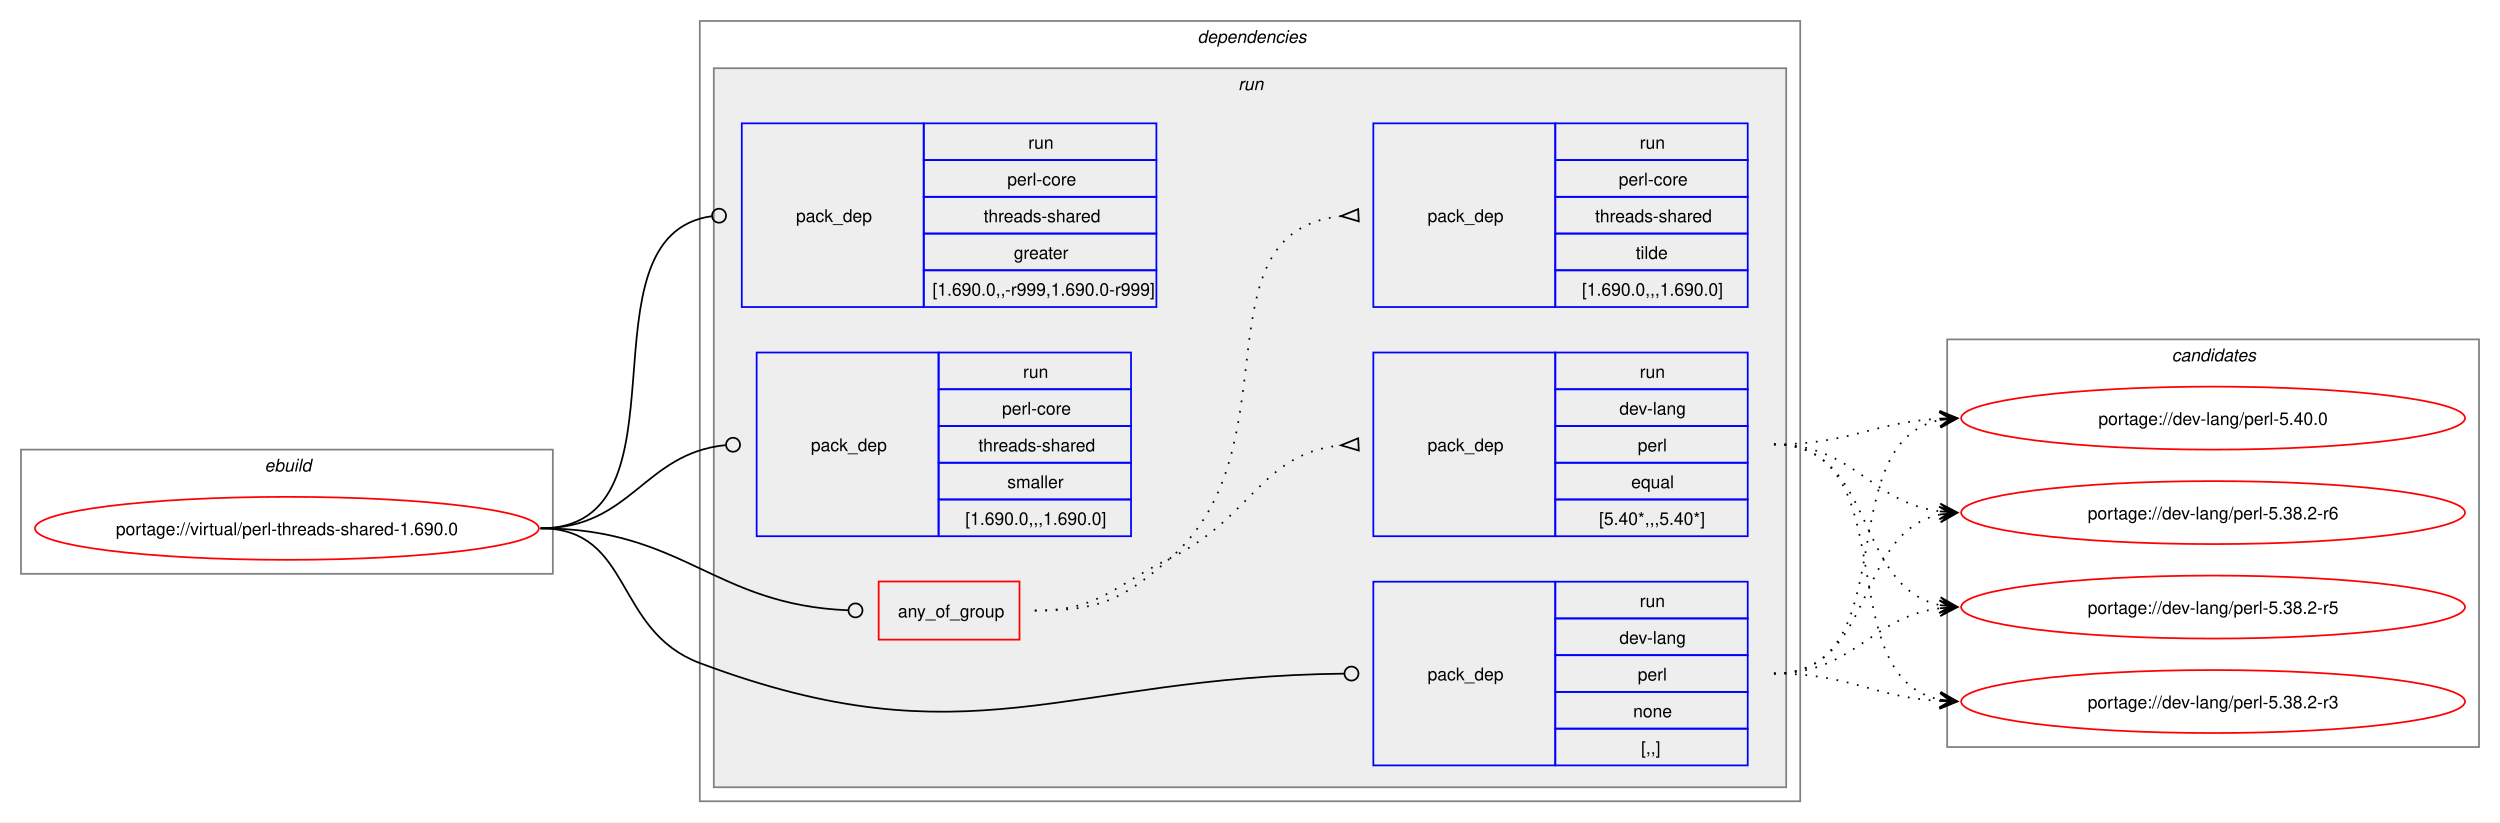
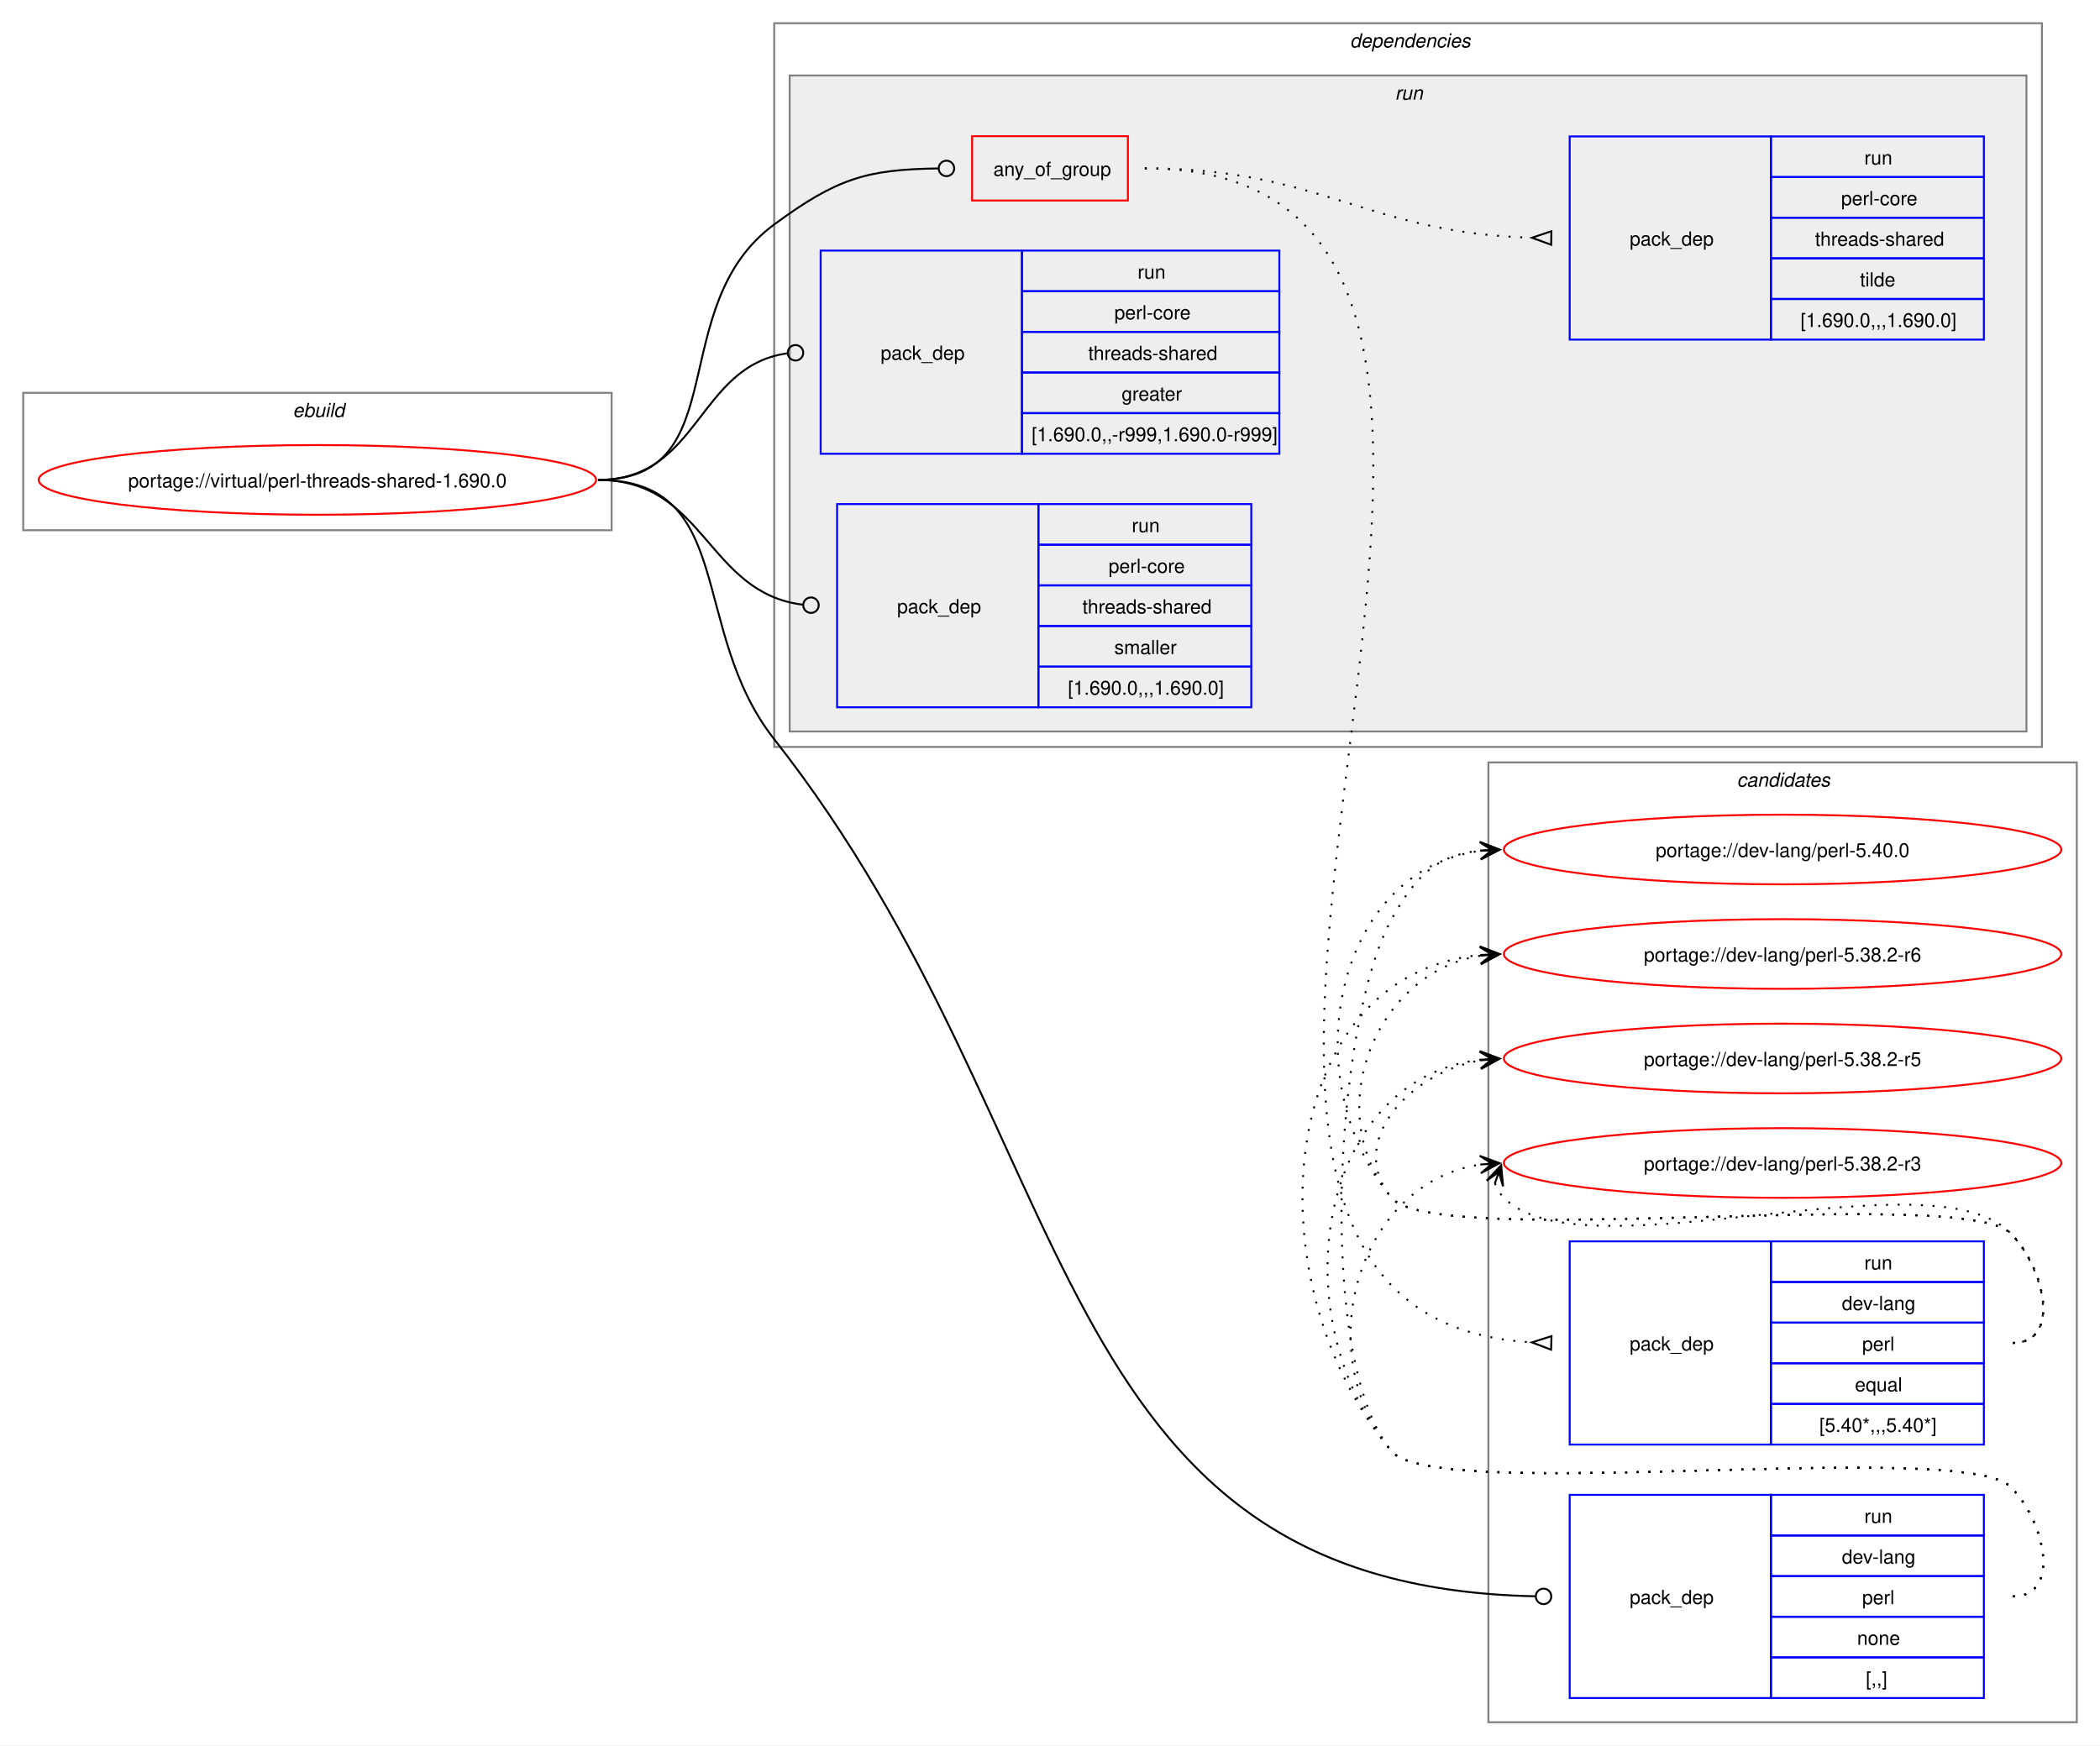
- <svg xmlns="http://www.w3.org/2000/svg" xmlns:xlink="http://www.w3.org/1999/xlink" width="1429pt" height="470pt" viewBox="0.00 0.00 1429.00 470.00">
-   <g id="graph0" class="graph" transform="scale(1 1) rotate(0) translate(4 466)">
-     <polygon fill="white" stroke="none" points="-4,4 -4,-466 1425,-466 1425,4 -4,4" />
+ <svg xmlns="http://www.w3.org/2000/svg" xmlns:xlink="http://www.w3.org/1999/xlink" width="1085pt" height="902pt" viewBox="0.00 0.00 1085.00 902.00">
+   <g id="graph0" class="graph" transform="scale(1 1) rotate(0) translate(4 898)">
+     <polygon fill="white" stroke="none" points="-4,4 -4,-898 1081,-898 1081,4 -4,4" />
+     <g id="clust12" class="cluster">
+       <polygon fill="none" stroke="gray" points="765,-8 765,-504 1069,-504 1069,-8 765,-8" />
+       <text text-anchor="start" x="893.38" y="-491.5" font-family="Helvetica,sans-Serif" font-style="italic" font-size="10.00">candidates</text>
+     </g>
    <g id="clust1" class="cluster">
-       <polygon fill="none" stroke="gray" points="8,-138 8,-209 312,-209 312,-138 8,-138" />
-       <text text-anchor="start" x="147.25" y="-196.5" font-family="Helvetica,sans-Serif" font-style="italic" font-size="10.00">ebuild</text>
+       <polygon fill="none" stroke="gray" points="8,-624 8,-695 312,-695 312,-624 8,-624" />
+       <text text-anchor="start" x="147.25" y="-682.5" font-family="Helvetica,sans-Serif" font-style="italic" font-size="10.00">ebuild</text>
    </g>
    <g id="clust2" class="cluster">
-       <polygon fill="none" stroke="gray" points="396,-8 396,-454 1025,-454 1025,-8 396,-8" />
-       <text text-anchor="start" x="680.5" y="-441.5" font-family="Helvetica,sans-Serif" font-style="italic" font-size="10.00">dependencies</text>
+       <polygon fill="none" stroke="gray" points="396,-512 396,-886 1051,-886 1051,-512 396,-512" />
+       <text text-anchor="start" x="693.5" y="-873.5" font-family="Helvetica,sans-Serif" font-style="italic" font-size="10.00">dependencies</text>
    </g>
    <g id="clust5" class="cluster">
-       <polygon fill="#eeeeee" stroke="gray" points="404,-16 404,-427 1017,-427 1017,-16 404,-16" />
-       <text text-anchor="start" x="703.75" y="-414.5" font-family="Helvetica,sans-Serif" font-style="italic" font-size="10.00">run</text>
-     </g>
-     <g id="clust12" class="cluster">
-       <polygon fill="none" stroke="gray" points="1109,-39 1109,-272 1413,-272 1413,-39 1109,-39" />
-       <text text-anchor="start" x="1237.38" y="-259.5" font-family="Helvetica,sans-Serif" font-style="italic" font-size="10.00">candidates</text>
+       <polygon fill="#eeeeee" stroke="gray" points="404,-520 404,-859 1043,-859 1043,-520 404,-520" />
+       <text text-anchor="start" x="716.75" y="-846.5" font-family="Helvetica,sans-Serif" font-style="italic" font-size="10.00">run</text>
    </g>
    <g id="node1" class="node">
      <g id="a_node1">
        <a xlink:href="../virtual/perl-threads-shared-1.690.0.svg" xlink:title="portage://virtual/perl-threads-shared-1.690.0">
-           <ellipse fill="none" stroke="red" cx="160" cy="-164" rx="144" ry="18" />
-           <text text-anchor="middle" x="160" y="-160.12" font-family="Helvetica,sans-Serif" font-size="10.00">portage://virtual/perl-threads-shared-1.690.0</text>
+           <ellipse fill="none" stroke="red" cx="160" cy="-650" rx="144" ry="18" />
+           <text text-anchor="middle" x="160" y="-646.12" font-family="Helvetica,sans-Serif" font-size="10.00">portage://virtual/perl-threads-shared-1.690.0</text>
        </a>
      </g>
    </g>
    <g id="node2" class="node">
-       <polygon fill="none" stroke="red" points="498.25,-100.38 498.25,-133.62 578.75,-133.62 578.75,-100.38 498.25,-100.38" />
-       <text text-anchor="start" x="509.25" y="-113.12" font-family="Helvetica,sans-Serif" font-size="10.00">any_of_group</text>
+       <polygon fill="none" stroke="red" points="498.25,-794.38 498.25,-827.62 578.75,-827.62 578.75,-794.38 498.25,-794.38" />
+       <text text-anchor="start" x="509.25" y="-807.12" font-family="Helvetica,sans-Serif" font-size="10.00">any_of_group</text>
    </g>
    <g id="edge3" class="edge">
-       <path fill="none" stroke="black" d="M305,-164C386.64,-164 403.72,-120.25 480.83,-117.17" />
-       <ellipse fill="none" stroke="black" cx="485" cy="-117.09" rx="4" ry="4" />
+       <path fill="none" stroke="black" d="M305,-650C376.26,-650 338.59,-739.79 396,-782 428.59,-805.96 443.79,-810.43 480.73,-810.95" />
+       <ellipse fill="none" stroke="black" cx="485" cy="-810.97" rx="4" ry="4" />
    </g>
    <g id="node5" class="node">
-       <polygon fill="none" stroke="blue" points="781,-28.5 781,-133.5 885,-133.5 885,-28.5 781,-28.5" />
-       <text text-anchor="start" x="812" y="-77.12" font-family="Helvetica,sans-Serif" font-size="10.00">pack_dep</text>
-       <polygon fill="none" stroke="blue" points="885,-112.5 885,-133.5 995,-133.5 995,-112.5 885,-112.5" />
-       <text text-anchor="start" x="933.25" y="-119" font-family="Helvetica,sans-Serif" font-size="10.00">run</text>
-       <polygon fill="none" stroke="blue" points="885,-91.5 885,-112.5 995,-112.5 995,-91.5 885,-91.5" />
-       <text text-anchor="start" x="921.62" y="-98" font-family="Helvetica,sans-Serif" font-size="10.00">dev-lang</text>
-       <polygon fill="none" stroke="blue" points="885,-70.5 885,-91.5 995,-91.5 995,-70.5 885,-70.5" />
-       <text text-anchor="start" x="932.12" y="-77" font-family="Helvetica,sans-Serif" font-size="10.00">perl</text>
-       <polygon fill="none" stroke="blue" points="885,-49.5 885,-70.5 995,-70.5 995,-49.5 885,-49.5" />
-       <text text-anchor="start" x="929.5" y="-56" font-family="Helvetica,sans-Serif" font-size="10.00">none</text>
-       <polygon fill="none" stroke="blue" points="885,-28.5 885,-49.5 995,-49.5 995,-28.5 885,-28.5" />
-       <text text-anchor="start" x="934" y="-35" font-family="Helvetica,sans-Serif" font-size="10.00">[,,]</text>
+       <polygon fill="none" stroke="blue" points="807,-20.5 807,-125.5 911,-125.5 911,-20.5 807,-20.5" />
+       <text text-anchor="start" x="838" y="-69.12" font-family="Helvetica,sans-Serif" font-size="10.00">pack_dep</text>
+       <polygon fill="none" stroke="blue" points="911,-104.5 911,-125.5 1021,-125.5 1021,-104.5 911,-104.5" />
+       <text text-anchor="start" x="959.25" y="-111" font-family="Helvetica,sans-Serif" font-size="10.00">run</text>
+       <polygon fill="none" stroke="blue" points="911,-83.5 911,-104.5 1021,-104.5 1021,-83.5 911,-83.5" />
+       <text text-anchor="start" x="947.62" y="-90" font-family="Helvetica,sans-Serif" font-size="10.00">dev-lang</text>
+       <polygon fill="none" stroke="blue" points="911,-62.5 911,-83.5 1021,-83.5 1021,-62.5 911,-62.5" />
+       <text text-anchor="start" x="958.12" y="-69" font-family="Helvetica,sans-Serif" font-size="10.00">perl</text>
+       <polygon fill="none" stroke="blue" points="911,-41.5 911,-62.5 1021,-62.5 1021,-41.5 911,-41.5" />
+       <text text-anchor="start" x="955.5" y="-48" font-family="Helvetica,sans-Serif" font-size="10.00">none</text>
+       <polygon fill="none" stroke="blue" points="911,-20.5 911,-41.5 1021,-41.5 1021,-20.5 911,-20.5" />
+       <text text-anchor="start" x="960" y="-27" font-family="Helvetica,sans-Serif" font-size="10.00">[,,]</text>
    </g>
    <g id="edge4" class="edge">
-       <path fill="none" stroke="black" d="M305,-164C357.98,-164 346.4,-105.62 396,-87 550.13,-29.15 603.54,-79.18 764.27,-80.95" />
-       <ellipse fill="none" stroke="black" cx="768.5" cy="-80.98" rx="4" ry="4" />
+       <path fill="none" stroke="black" d="M305,-650C376.99,-650 351.48,-572.57 396,-516 558.57,-309.41 532.74,-78.25 789.15,-73.09" />
+       <ellipse fill="none" stroke="black" cx="793.5" cy="-73.04" rx="4" ry="4" />
    </g>
    <g id="node6" class="node">
-       <polygon fill="none" stroke="blue" points="420,-290.5 420,-395.5 524,-395.5 524,-290.5 420,-290.5" />
-       <text text-anchor="start" x="451" y="-339.12" font-family="Helvetica,sans-Serif" font-size="10.00">pack_dep</text>
-       <polygon fill="none" stroke="blue" points="524,-374.5 524,-395.5 657,-395.5 657,-374.5 524,-374.5" />
-       <text text-anchor="start" x="583.75" y="-381" font-family="Helvetica,sans-Serif" font-size="10.00">run</text>
-       <polygon fill="none" stroke="blue" points="524,-353.5 524,-374.5 657,-374.5 657,-353.5 524,-353.5" />
-       <text text-anchor="start" x="571.75" y="-360" font-family="Helvetica,sans-Serif" font-size="10.00">perl-core</text>
-       <polygon fill="none" stroke="blue" points="524,-332.5 524,-353.5 657,-353.5 657,-332.5 524,-332.5" />
-       <text text-anchor="start" x="558.25" y="-339" font-family="Helvetica,sans-Serif" font-size="10.00">threads-shared</text>
-       <polygon fill="none" stroke="blue" points="524,-311.5 524,-332.5 657,-332.5 657,-311.5 524,-311.5" />
-       <text text-anchor="start" x="575.5" y="-318" font-family="Helvetica,sans-Serif" font-size="10.00">greater</text>
-       <polygon fill="none" stroke="blue" points="524,-290.5 524,-311.5 657,-311.5 657,-290.5 524,-290.5" />
-       <text text-anchor="start" x="529" y="-297" font-family="Helvetica,sans-Serif" font-size="10.00">[1.690.0,,-r999,1.690.0-r999]</text>
+       <polygon fill="none" stroke="blue" points="420,-663.5 420,-768.5 524,-768.5 524,-663.5 420,-663.5" />
+       <text text-anchor="start" x="451" y="-712.12" font-family="Helvetica,sans-Serif" font-size="10.00">pack_dep</text>
+       <polygon fill="none" stroke="blue" points="524,-747.5 524,-768.5 657,-768.5 657,-747.5 524,-747.5" />
+       <text text-anchor="start" x="583.75" y="-754" font-family="Helvetica,sans-Serif" font-size="10.00">run</text>
+       <polygon fill="none" stroke="blue" points="524,-726.5 524,-747.5 657,-747.5 657,-726.5 524,-726.5" />
+       <text text-anchor="start" x="571.75" y="-733" font-family="Helvetica,sans-Serif" font-size="10.00">perl-core</text>
+       <polygon fill="none" stroke="blue" points="524,-705.5 524,-726.5 657,-726.5 657,-705.5 524,-705.5" />
+       <text text-anchor="start" x="558.25" y="-712" font-family="Helvetica,sans-Serif" font-size="10.00">threads-shared</text>
+       <polygon fill="none" stroke="blue" points="524,-684.5 524,-705.5 657,-705.5 657,-684.5 524,-684.5" />
+       <text text-anchor="start" x="575.5" y="-691" font-family="Helvetica,sans-Serif" font-size="10.00">greater</text>
+       <polygon fill="none" stroke="blue" points="524,-663.5 524,-684.5 657,-684.5 657,-663.5 524,-663.5" />
+       <text text-anchor="start" x="529" y="-670" font-family="Helvetica,sans-Serif" font-size="10.00">[1.690.0,,-r999,1.690.0-r999]</text>
    </g>
    <g id="edge5" class="edge">
-       <path fill="none" stroke="black" d="M305,-164C394.5,-164 323.96,-331.31 402.83,-342.42" />
-       <ellipse fill="none" stroke="black" cx="407.01" cy="-342.7" rx="4" ry="4" />
+       <path fill="none" stroke="black" d="M305,-650C357.53,-650 356.17,-708.74 402.6,-715.39" />
+       <ellipse fill="none" stroke="black" cx="407.01" cy="-715.69" rx="4" ry="4" />
    </g>
    <g id="node7" class="node">
-       <polygon fill="none" stroke="blue" points="428.5,-159.5 428.5,-264.5 532.5,-264.5 532.5,-159.5 428.5,-159.5" />
-       <text text-anchor="start" x="459.5" y="-208.12" font-family="Helvetica,sans-Serif" font-size="10.00">pack_dep</text>
-       <polygon fill="none" stroke="blue" points="532.5,-243.5 532.5,-264.5 642.5,-264.5 642.5,-243.5 532.5,-243.5" />
-       <text text-anchor="start" x="580.75" y="-250" font-family="Helvetica,sans-Serif" font-size="10.00">run</text>
-       <polygon fill="none" stroke="blue" points="532.5,-222.5 532.5,-243.5 642.5,-243.5 642.5,-222.5 532.5,-222.5" />
-       <text text-anchor="start" x="568.75" y="-229" font-family="Helvetica,sans-Serif" font-size="10.00">perl-core</text>
-       <polygon fill="none" stroke="blue" points="532.5,-201.5 532.5,-222.5 642.5,-222.5 642.5,-201.5 532.5,-201.5" />
-       <text text-anchor="start" x="555.25" y="-208" font-family="Helvetica,sans-Serif" font-size="10.00">threads-shared</text>
-       <polygon fill="none" stroke="blue" points="532.5,-180.5 532.5,-201.5 642.5,-201.5 642.5,-180.5 532.5,-180.5" />
-       <text text-anchor="start" x="571.75" y="-187" font-family="Helvetica,sans-Serif" font-size="10.00">smaller</text>
-       <polygon fill="none" stroke="blue" points="532.5,-159.5 532.5,-180.5 642.5,-180.5 642.5,-159.5 532.5,-159.5" />
-       <text text-anchor="start" x="547.75" y="-166" font-family="Helvetica,sans-Serif" font-size="10.00">[1.690.0,,,1.690.0]</text>
+       <polygon fill="none" stroke="blue" points="428.5,-532.5 428.5,-637.5 532.5,-637.5 532.5,-532.5 428.5,-532.5" />
+       <text text-anchor="start" x="459.5" y="-581.12" font-family="Helvetica,sans-Serif" font-size="10.00">pack_dep</text>
+       <polygon fill="none" stroke="blue" points="532.5,-616.5 532.5,-637.5 642.5,-637.5 642.5,-616.5 532.5,-616.5" />
+       <text text-anchor="start" x="580.75" y="-623" font-family="Helvetica,sans-Serif" font-size="10.00">run</text>
+       <polygon fill="none" stroke="blue" points="532.5,-595.5 532.5,-616.5 642.5,-616.5 642.5,-595.5 532.5,-595.5" />
+       <text text-anchor="start" x="568.75" y="-602" font-family="Helvetica,sans-Serif" font-size="10.00">perl-core</text>
+       <polygon fill="none" stroke="blue" points="532.5,-574.5 532.5,-595.5 642.5,-595.5 642.5,-574.5 532.5,-574.5" />
+       <text text-anchor="start" x="555.25" y="-581" font-family="Helvetica,sans-Serif" font-size="10.00">threads-shared</text>
+       <polygon fill="none" stroke="blue" points="532.5,-553.5 532.5,-574.5 642.5,-574.5 642.5,-553.5 532.5,-553.5" />
+       <text text-anchor="start" x="571.75" y="-560" font-family="Helvetica,sans-Serif" font-size="10.00">smaller</text>
+       <polygon fill="none" stroke="blue" points="532.5,-532.5 532.5,-553.5 642.5,-553.5 642.5,-532.5 532.5,-532.5" />
+       <text text-anchor="start" x="547.75" y="-539" font-family="Helvetica,sans-Serif" font-size="10.00">[1.690.0,,,1.690.0]</text>
    </g>
    <g id="edge6" class="edge">
-       <path fill="none" stroke="black" d="M305,-164C357.05,-164 363.69,-206.72 410.6,-211.56" />
-       <ellipse fill="none" stroke="black" cx="415.01" cy="-211.78" rx="4" ry="4" />
+       <path fill="none" stroke="black" d="M305,-650C360.43,-650 361.08,-591.67 410.73,-585.52" />
+       <ellipse fill="none" stroke="black" cx="415.01" cy="-585.27" rx="4" ry="4" />
    </g>
    <g id="node3" class="node">
-       <polygon fill="none" stroke="blue" points="781,-159.5 781,-264.5 885,-264.5 885,-159.5 781,-159.5" />
-       <text text-anchor="start" x="812" y="-208.12" font-family="Helvetica,sans-Serif" font-size="10.00">pack_dep</text>
-       <polygon fill="none" stroke="blue" points="885,-243.5 885,-264.5 995,-264.5 995,-243.5 885,-243.5" />
-       <text text-anchor="start" x="933.25" y="-250" font-family="Helvetica,sans-Serif" font-size="10.00">run</text>
-       <polygon fill="none" stroke="blue" points="885,-222.5 885,-243.5 995,-243.5 995,-222.5 885,-222.5" />
-       <text text-anchor="start" x="921.62" y="-229" font-family="Helvetica,sans-Serif" font-size="10.00">dev-lang</text>
-       <polygon fill="none" stroke="blue" points="885,-201.5 885,-222.5 995,-222.5 995,-201.5 885,-201.5" />
-       <text text-anchor="start" x="932.12" y="-208" font-family="Helvetica,sans-Serif" font-size="10.00">perl</text>
-       <polygon fill="none" stroke="blue" points="885,-180.5 885,-201.5 995,-201.5 995,-180.5 885,-180.5" />
-       <text text-anchor="start" x="928.38" y="-187" font-family="Helvetica,sans-Serif" font-size="10.00">equal</text>
-       <polygon fill="none" stroke="blue" points="885,-159.5 885,-180.5 995,-180.5 995,-159.5 885,-159.5" />
-       <text text-anchor="start" x="910" y="-166" font-family="Helvetica,sans-Serif" font-size="10.00">[5.40*,,,5.40*]</text>
+       <polygon fill="none" stroke="blue" points="807,-151.5 807,-256.5 911,-256.5 911,-151.5 807,-151.5" />
+       <text text-anchor="start" x="838" y="-200.12" font-family="Helvetica,sans-Serif" font-size="10.00">pack_dep</text>
+       <polygon fill="none" stroke="blue" points="911,-235.5 911,-256.5 1021,-256.5 1021,-235.5 911,-235.5" />
+       <text text-anchor="start" x="959.25" y="-242" font-family="Helvetica,sans-Serif" font-size="10.00">run</text>
+       <polygon fill="none" stroke="blue" points="911,-214.5 911,-235.5 1021,-235.5 1021,-214.5 911,-214.5" />
+       <text text-anchor="start" x="947.62" y="-221" font-family="Helvetica,sans-Serif" font-size="10.00">dev-lang</text>
+       <polygon fill="none" stroke="blue" points="911,-193.5 911,-214.5 1021,-214.5 1021,-193.5 911,-193.5" />
+       <text text-anchor="start" x="958.12" y="-200" font-family="Helvetica,sans-Serif" font-size="10.00">perl</text>
+       <polygon fill="none" stroke="blue" points="911,-172.5 911,-193.5 1021,-193.5 1021,-172.5 911,-172.5" />
+       <text text-anchor="start" x="954.38" y="-179" font-family="Helvetica,sans-Serif" font-size="10.00">equal</text>
+       <polygon fill="none" stroke="blue" points="911,-151.5 911,-172.5 1021,-172.5 1021,-151.5 911,-151.5" />
+       <text text-anchor="start" x="936" y="-158" font-family="Helvetica,sans-Serif" font-size="10.00">[5.40*,,,5.40*]</text>
    </g>
    <g id="edge1" class="edge">
-       <path fill="none" stroke="black" stroke-dasharray="1,5" d="M587.5,-117C624.44,-117 631.83,-130.75 665,-147 711.97,-170.01 716.54,-206.71 762.53,-211.48" />
-       <polygon fill="none" stroke="black" points="772.33,-215.47 762.51,-211.48 772.67,-208.48 772.33,-215.47" />
+       <path fill="none" stroke="black" stroke-dasharray="1,5" d="M587.5,-811C869.41,-811 521.51,-219.31 787.43,-204.29" />
+       <polygon fill="none" stroke="black" points="797.6,-207.51 787.5,-204.29 797.4,-200.52 797.6,-207.51" />
    </g>
    <g id="node4" class="node">
-       <polygon fill="none" stroke="blue" points="781,-290.5 781,-395.5 885,-395.5 885,-290.5 781,-290.5" />
-       <text text-anchor="start" x="812" y="-339.12" font-family="Helvetica,sans-Serif" font-size="10.00">pack_dep</text>
-       <polygon fill="none" stroke="blue" points="885,-374.5 885,-395.5 995,-395.5 995,-374.5 885,-374.5" />
-       <text text-anchor="start" x="933.25" y="-381" font-family="Helvetica,sans-Serif" font-size="10.00">run</text>
-       <polygon fill="none" stroke="blue" points="885,-353.5 885,-374.5 995,-374.5 995,-353.5 885,-353.5" />
-       <text text-anchor="start" x="921.25" y="-360" font-family="Helvetica,sans-Serif" font-size="10.00">perl-core</text>
-       <polygon fill="none" stroke="blue" points="885,-332.5 885,-353.5 995,-353.5 995,-332.5 885,-332.5" />
-       <text text-anchor="start" x="907.75" y="-339" font-family="Helvetica,sans-Serif" font-size="10.00">threads-shared</text>
-       <polygon fill="none" stroke="blue" points="885,-311.5 885,-332.5 995,-332.5 995,-311.5 885,-311.5" />
-       <text text-anchor="start" x="931" y="-318" font-family="Helvetica,sans-Serif" font-size="10.00">tilde</text>
-       <polygon fill="none" stroke="blue" points="885,-290.5 885,-311.5 995,-311.5 995,-290.5 885,-290.5" />
-       <text text-anchor="start" x="900.25" y="-297" font-family="Helvetica,sans-Serif" font-size="10.00">[1.690.0,,,1.690.0]</text>
+       <polygon fill="none" stroke="blue" points="807,-722.5 807,-827.5 911,-827.5 911,-722.5 807,-722.5" />
+       <text text-anchor="start" x="838" y="-771.12" font-family="Helvetica,sans-Serif" font-size="10.00">pack_dep</text>
+       <polygon fill="none" stroke="blue" points="911,-806.5 911,-827.5 1021,-827.5 1021,-806.5 911,-806.5" />
+       <text text-anchor="start" x="959.25" y="-813" font-family="Helvetica,sans-Serif" font-size="10.00">run</text>
+       <polygon fill="none" stroke="blue" points="911,-785.5 911,-806.5 1021,-806.5 1021,-785.5 911,-785.5" />
+       <text text-anchor="start" x="947.25" y="-792" font-family="Helvetica,sans-Serif" font-size="10.00">perl-core</text>
+       <polygon fill="none" stroke="blue" points="911,-764.5 911,-785.5 1021,-785.5 1021,-764.5 911,-764.5" />
+       <text text-anchor="start" x="933.75" y="-771" font-family="Helvetica,sans-Serif" font-size="10.00">threads-shared</text>
+       <polygon fill="none" stroke="blue" points="911,-743.5 911,-764.5 1021,-764.5 1021,-743.5 911,-743.5" />
+       <text text-anchor="start" x="957" y="-750" font-family="Helvetica,sans-Serif" font-size="10.00">tilde</text>
+       <polygon fill="none" stroke="blue" points="911,-722.5 911,-743.5 1021,-743.5 1021,-722.5 911,-722.5" />
+       <text text-anchor="start" x="926.25" y="-729" font-family="Helvetica,sans-Serif" font-size="10.00">[1.690.0,,,1.690.0]</text>
    </g>
    <g id="edge2" class="edge">
-       <path fill="none" stroke="black" stroke-dasharray="1,5" d="M587.5,-117C624.44,-117 637.19,-122.69 665,-147 737.11,-210.02 678.27,-333.4 762.6,-342.47" />
-       <polygon fill="none" stroke="black" points="772.32,-346.47 762.51,-342.47 772.68,-339.48 772.32,-346.47" />
+       <path fill="none" stroke="black" stroke-dasharray="1,5" d="M587.5,-811C678.8,-811 701.4,-777.69 787.47,-775.15" />
+       <polygon fill="none" stroke="black" points="797.55,-778.51 787.5,-775.15 797.45,-771.51 797.55,-778.51" />
    </g>
    <g id="node8" class="node">
      <g id="a_node8">
        <a xlink:href="../dev-lang/perl-5.40.0.svg" xlink:title="portage://dev-lang/perl-5.40.0">
-           <ellipse fill="none" stroke="red" cx="1261" cy="-227" rx="144" ry="18" />
-           <text text-anchor="middle" x="1261" y="-223.12" font-family="Helvetica,sans-Serif" font-size="10.00">portage://dev-lang/perl-5.40.0</text>
+           <ellipse fill="none" stroke="red" cx="917" cy="-459" rx="144" ry="18" />
+           <text text-anchor="middle" x="917" y="-455.12" font-family="Helvetica,sans-Serif" font-size="10.00">portage://dev-lang/perl-5.40.0</text>
        </a>
      </g>
    </g>
    <g id="edge7" class="edge">
-       <path fill="none" stroke="black" stroke-dasharray="1,5" d="M1010,-212C1053.68,-212 1066.39,-224.64 1104.99,-226.71" />
-       <polygon fill="black" stroke="black" points="1114.78,-226.97 1104.67,-231.21 1111,-226.87 1104.79,-226.71 1104.79,-226.71 1104.79,-226.71 1111,-226.87 1104.9,-222.21 1114.78,-226.97" />
+       <path fill="none" stroke="black" stroke-dasharray="1,5" d="M1036,-204C1061.12,-204 1052.6,-242.59 1035,-260.5 1010.04,-285.9 737.84,-251.68 715,-279 663.59,-340.49 685.83,-448.72 761.04,-458.32" />
+       <polygon fill="black" stroke="black" points="770.78,-458.92 760.52,-462.79 767.01,-458.69 760.8,-458.3 760.8,-458.3 760.8,-458.3 767.01,-458.69 761.08,-453.81 770.78,-458.92" />
    </g>
    <g id="node9" class="node">
      <g id="a_node9">
        <a xlink:href="../dev-lang/perl-5.38.2-r6.svg" xlink:title="portage://dev-lang/perl-5.38.2-r6">
-           <ellipse fill="none" stroke="red" cx="1261" cy="-173" rx="144" ry="18" />
-           <text text-anchor="middle" x="1261" y="-169.12" font-family="Helvetica,sans-Serif" font-size="10.00">portage://dev-lang/perl-5.38.2-r6</text>
+           <ellipse fill="none" stroke="red" cx="917" cy="-405" rx="144" ry="18" />
+           <text text-anchor="middle" x="917" y="-401.12" font-family="Helvetica,sans-Serif" font-size="10.00">portage://dev-lang/perl-5.38.2-r6</text>
        </a>
      </g>
    </g>
    <g id="edge8" class="edge">
-       <path fill="none" stroke="black" stroke-dasharray="1,5" d="M1010,-212C1056.28,-212 1064.65,-178.86 1105.01,-173.68" />
-       <polygon fill="black" stroke="black" points="1114.78,-173.07 1105.08,-178.18 1111.01,-173.31 1104.8,-173.69 1104.8,-173.69 1104.8,-173.69 1111.01,-173.31 1104.53,-169.2 1114.78,-173.07" />
+       <path fill="none" stroke="black" stroke-dasharray="1,5" d="M1036,-204C1061.12,-204 1052.6,-242.59 1035,-260.5 1010.04,-285.9 737.84,-251.68 715,-279 677.96,-323.3 706.58,-395.57 761.14,-404.16" />
+       <polygon fill="black" stroke="black" points="770.79,-404.91 760.47,-408.62 767.01,-404.61 760.82,-404.13 760.82,-404.13 760.82,-404.13 767.01,-404.61 761.16,-399.65 770.79,-404.91" />
    </g>
    <g id="node10" class="node">
      <g id="a_node10">
        <a xlink:href="../dev-lang/perl-5.38.2-r5.svg" xlink:title="portage://dev-lang/perl-5.38.2-r5">
-           <ellipse fill="none" stroke="red" cx="1261" cy="-119" rx="144" ry="18" />
-           <text text-anchor="middle" x="1261" y="-115.12" font-family="Helvetica,sans-Serif" font-size="10.00">portage://dev-lang/perl-5.38.2-r5</text>
+           <ellipse fill="none" stroke="red" cx="917" cy="-351" rx="144" ry="18" />
+           <text text-anchor="middle" x="917" y="-347.12" font-family="Helvetica,sans-Serif" font-size="10.00">portage://dev-lang/perl-5.38.2-r5</text>
        </a>
      </g>
    </g>
    <g id="edge9" class="edge">
-       <path fill="none" stroke="black" stroke-dasharray="1,5" d="M1010,-212C1068.63,-212 1055.48,-130.6 1104.86,-120.11" />
-       <polygon fill="black" stroke="black" points="1114.79,-119.12 1105.28,-124.59 1111.02,-119.5 1104.84,-120.11 1104.84,-120.11 1104.84,-120.11 1111.02,-119.5 1104.39,-115.63 1114.79,-119.12" />
+       <path fill="none" stroke="black" stroke-dasharray="1,5" d="M1036,-204C1061.12,-204 1052.6,-242.59 1035,-260.5 1010.04,-285.9 737.84,-251.68 715,-279 691.17,-307.5 724.13,-343.76 761.01,-350.05" />
+       <polygon fill="black" stroke="black" points="770.79,-350.9 760.44,-354.52 767.02,-350.57 760.82,-350.03 760.82,-350.03 760.82,-350.03 767.02,-350.57 761.21,-345.55 770.79,-350.9" />
    </g>
    <g id="node11" class="node">
      <g id="a_node11">
        <a xlink:href="../dev-lang/perl-5.38.2-r3.svg" xlink:title="portage://dev-lang/perl-5.38.2-r3">
-           <ellipse fill="none" stroke="red" cx="1261" cy="-65" rx="144" ry="18" />
-           <text text-anchor="middle" x="1261" y="-61.12" font-family="Helvetica,sans-Serif" font-size="10.00">portage://dev-lang/perl-5.38.2-r3</text>
+           <ellipse fill="none" stroke="red" cx="917" cy="-297" rx="144" ry="18" />
+           <text text-anchor="middle" x="917" y="-293.12" font-family="Helvetica,sans-Serif" font-size="10.00">portage://dev-lang/perl-5.38.2-r3</text>
        </a>
      </g>
    </g>
    <g id="edge10" class="edge">
-       <path fill="none" stroke="black" stroke-dasharray="1,5" d="M1010,-212C1086.61,-212 1040.51,-79 1105.14,-66.02" />
-       <polygon fill="black" stroke="black" points="1114.79,-65.11 1105.25,-70.53 1111.02,-65.47 1104.83,-66.05 1104.83,-66.05 1104.83,-66.05 1111.02,-65.47 1104.41,-61.57 1114.79,-65.11" />
+       <path fill="none" stroke="black" stroke-dasharray="1,5" d="M768.37,-286.45C769.4,-283.7 771.07,-280.96 773,-279 813.96,-237.42 994.83,-302.85 1035,-260.5 1052.28,-242.28 1061.12,-204 1036,-204" />
+       <polygon fill="black" stroke="black" points="771.6,-295.85 764.09,-287.86 770.37,-292.27 768.34,-286.39 768.34,-286.39 768.34,-286.39 770.37,-292.27 772.6,-284.93 771.6,-295.85" />
    </g>
    <g id="edge11" class="edge">
-       <path fill="none" stroke="black" stroke-dasharray="1,5" d="M1010,-81C1086.27,-81 1040.8,-213.09 1105.18,-225.99" />
-       <polygon fill="black" stroke="black" points="1114.79,-226.89 1104.41,-230.44 1111.02,-226.53 1104.83,-225.96 1104.83,-225.96 1104.83,-225.96 1111.02,-226.53 1105.25,-221.48 1114.79,-226.89" />
+       <path fill="none" stroke="black" stroke-dasharray="1,5" d="M1036,-73C1061.12,-73 1052.6,-111.59 1035,-129.5 1010.04,-154.9 737.84,-120.68 715,-148 675.8,-194.88 685.5,-369.48 715,-423 727.54,-445.76 738.66,-456.12 760.94,-458.47" />
+       <polygon fill="black" stroke="black" points="770.78,-458.94 760.58,-462.96 767.01,-458.76 760.79,-458.46 760.79,-458.46 760.79,-458.46 767.01,-458.76 761.01,-453.97 770.78,-458.94" />
    </g>
    <g id="edge12" class="edge">
-       <path fill="none" stroke="black" stroke-dasharray="1,5" d="M1010,-81C1068.36,-81 1055.7,-161.52 1104.91,-171.9" />
-       <polygon fill="black" stroke="black" points="1114.79,-172.88 1104.39,-176.37 1111.02,-172.51 1104.84,-171.9 1104.84,-171.9 1104.84,-171.9 1111.02,-172.51 1105.28,-167.42 1114.79,-172.88" />
+       <path fill="none" stroke="black" stroke-dasharray="1,5" d="M1036,-73C1061.12,-73 1052.6,-111.59 1035,-129.5 1010.04,-154.9 737.84,-120.68 715,-148 642.37,-234.87 654.13,-394.3 761.01,-404.49" />
+       <polygon fill="black" stroke="black" points="770.78,-404.94 760.58,-408.97 767.01,-404.77 760.79,-404.48 760.79,-404.48 760.79,-404.48 767.01,-404.77 761,-399.98 770.78,-404.94" />
    </g>
    <g id="edge13" class="edge">
-       <path fill="none" stroke="black" stroke-dasharray="1,5" d="M1010,-81C1056.14,-81 1064.76,-113.29 1105.04,-118.34" />
-       <polygon fill="black" stroke="black" points="1114.78,-118.93 1104.53,-122.82 1111.01,-118.7 1104.8,-118.33 1104.8,-118.33 1104.8,-118.33 1111.01,-118.7 1105.07,-113.83 1114.78,-118.93" />
+       <path fill="none" stroke="black" stroke-dasharray="1,5" d="M1036,-73C1061.12,-73 1052.6,-111.59 1035,-129.5 1010.04,-154.9 737.84,-120.68 715,-148 657.36,-216.95 676.51,-340.34 760.82,-350.35" />
+       <polygon fill="black" stroke="black" points="770.78,-350.93 760.54,-354.84 767.01,-350.71 760.8,-350.35 760.8,-350.35 760.8,-350.35 767.01,-350.71 761.06,-345.86 770.78,-350.93" />
    </g>
    <g id="edge14" class="edge">
-       <path fill="none" stroke="black" stroke-dasharray="1,5" d="M1010,-81C1053.74,-81 1066.35,-67.52 1104.98,-65.31" />
-       <polygon fill="black" stroke="black" points="1114.78,-65.03 1104.91,-69.81 1111,-65.14 1104.79,-65.31 1104.79,-65.31 1104.79,-65.31 1111,-65.14 1104.66,-60.81 1114.78,-65.03" />
+       <path fill="none" stroke="black" stroke-dasharray="1,5" d="M1036,-73C1061.12,-73 1052.6,-111.59 1035,-129.5 1010.04,-154.9 737.84,-120.68 715,-148 671.92,-199.53 697.98,-287.13 761.12,-296.23" />
+       <polygon fill="black" stroke="black" points="770.78,-296.91 760.49,-300.7 767.01,-296.65 760.81,-296.21 760.81,-296.21 760.81,-296.21 767.01,-296.65 761.13,-291.72 770.78,-296.91" />
    </g>
  </g>
</svg>
